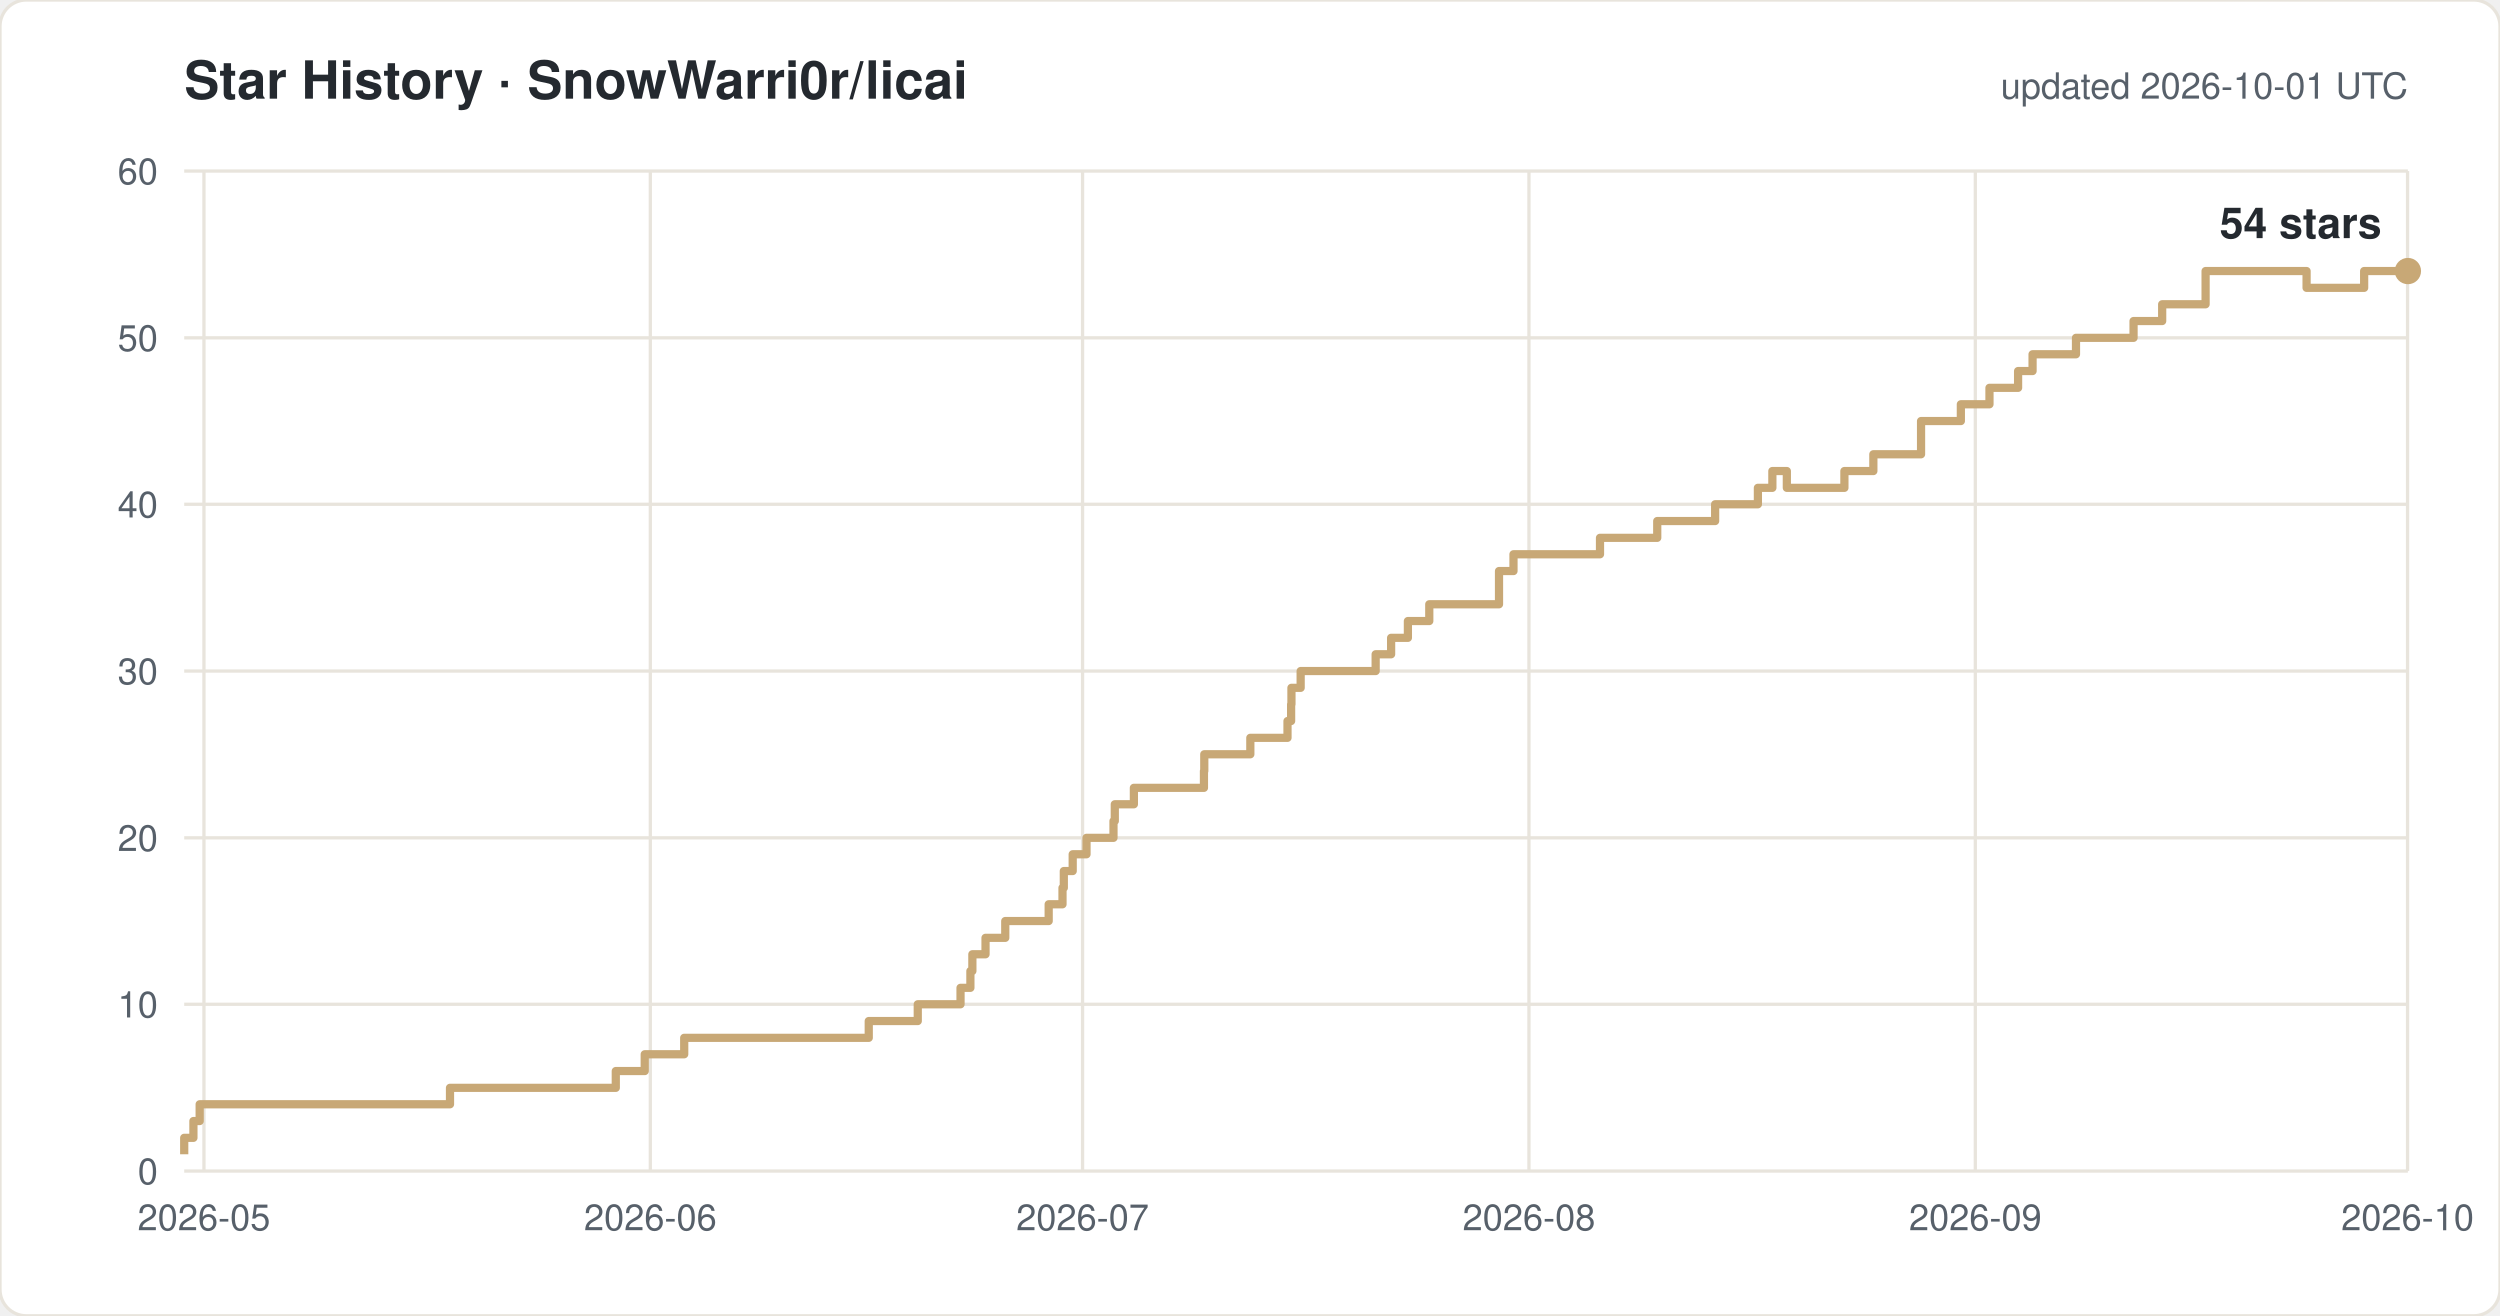
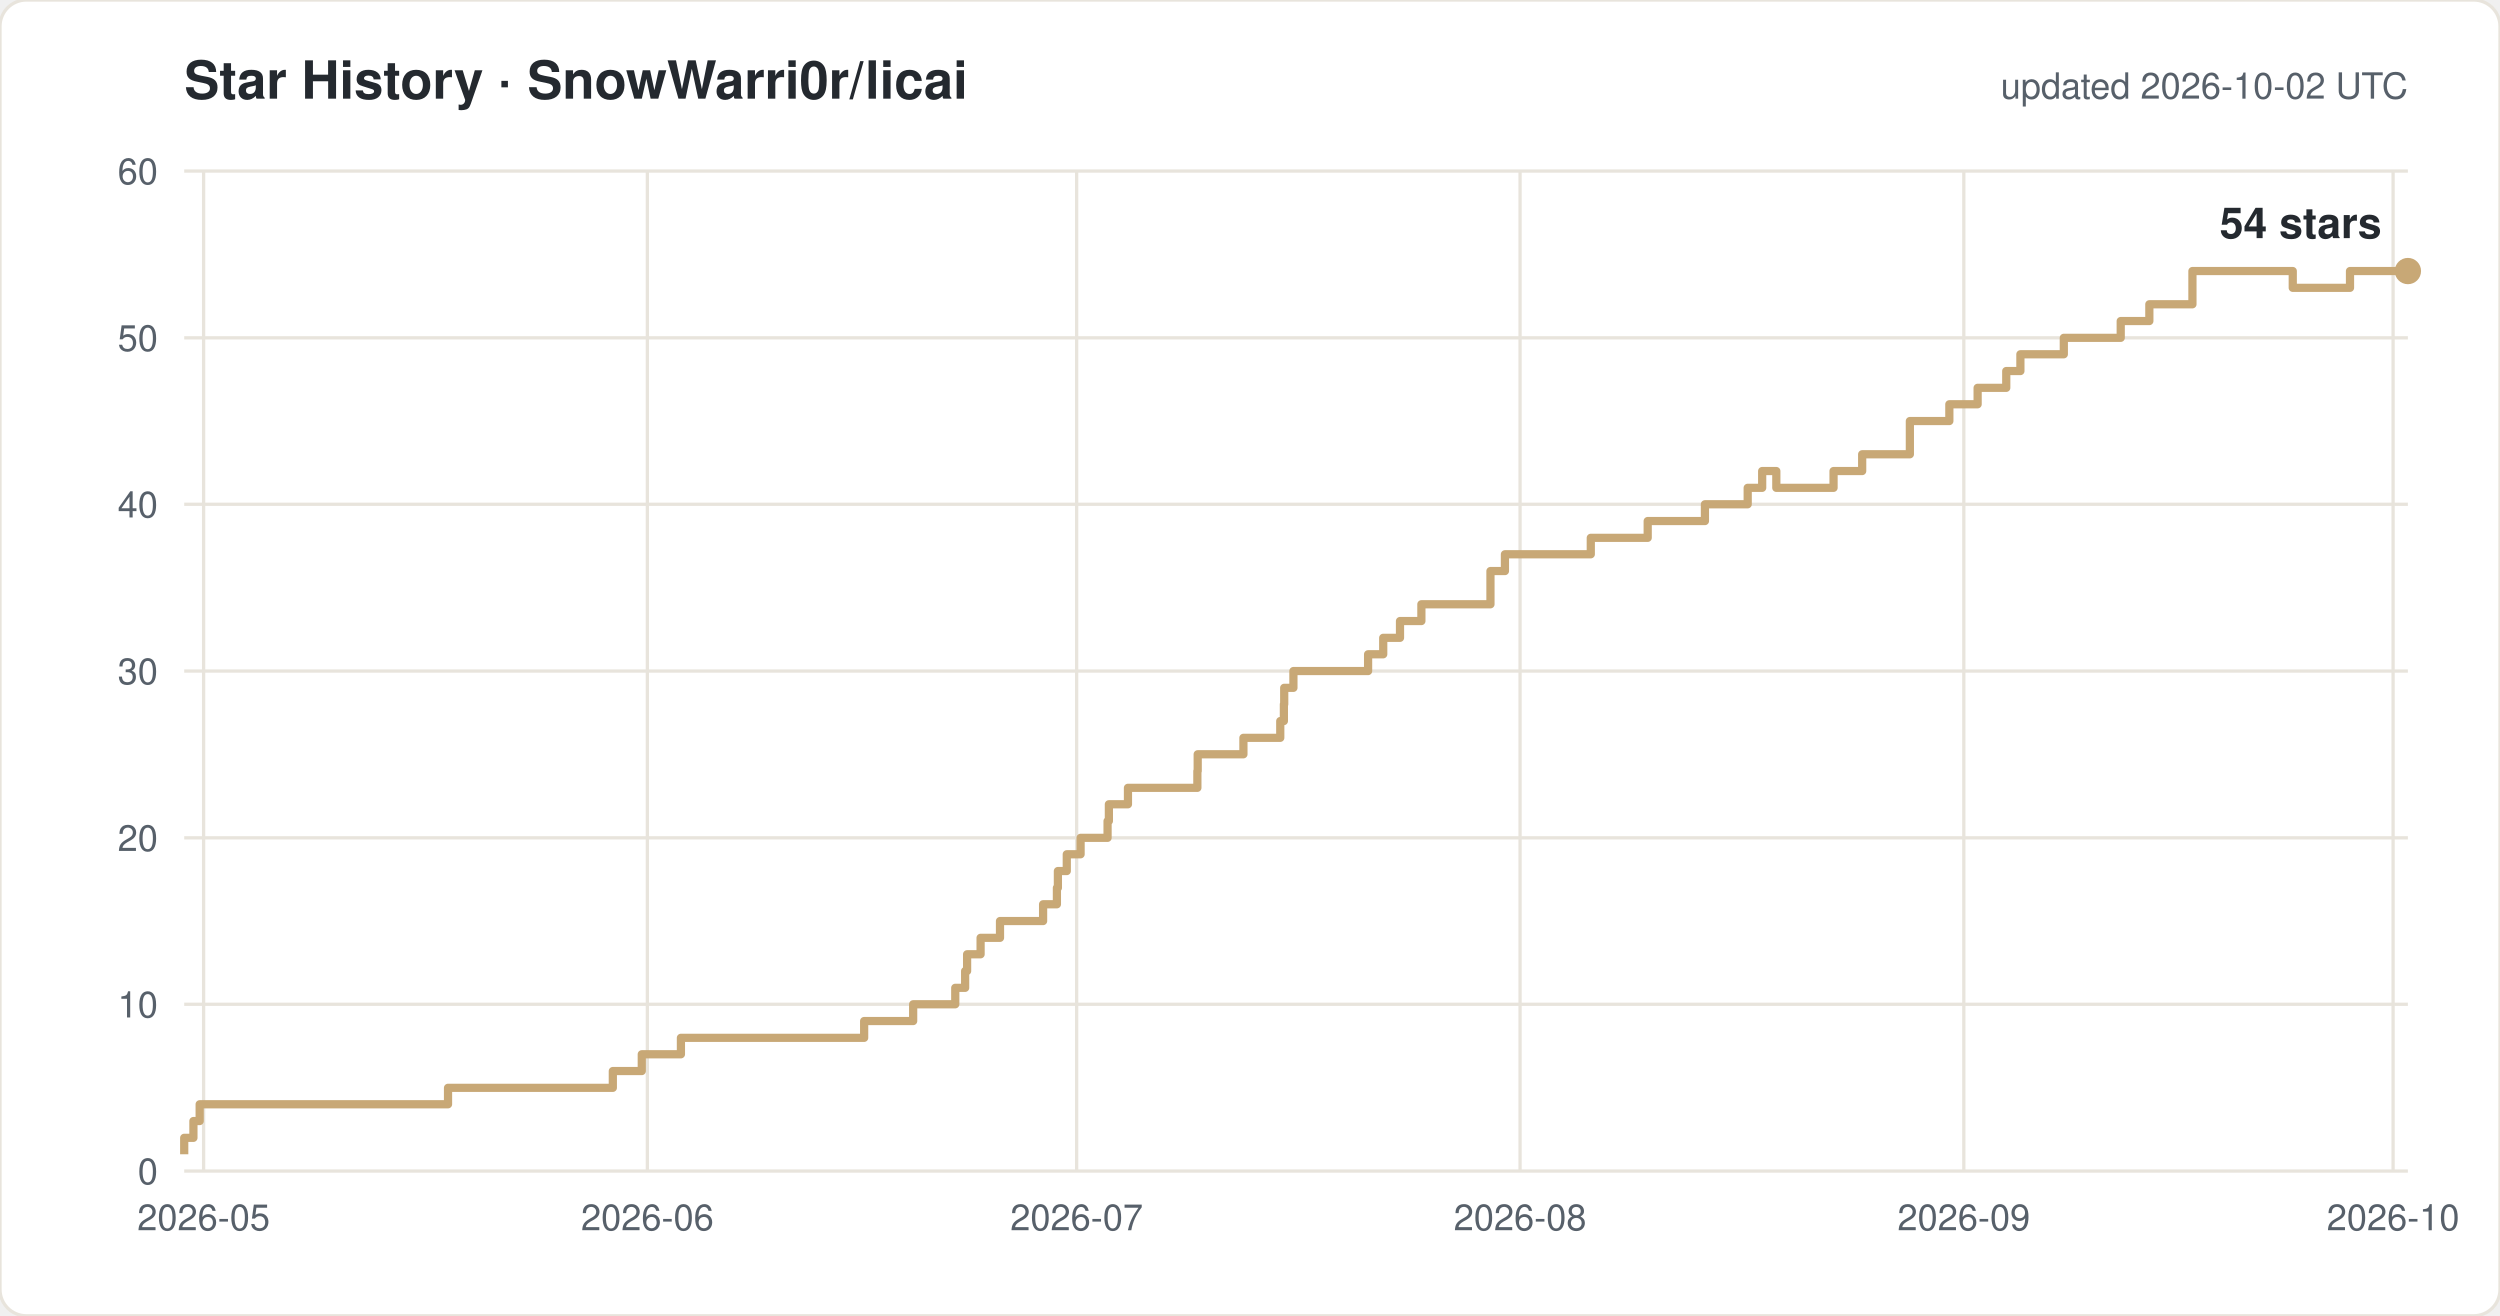
<svg xmlns="http://www.w3.org/2000/svg" width="760" height="400" viewBox="0 0 760 400" font-family="-apple-system,Segoe UI,Helvetica,Arial,sans-serif">
  <rect width="760" height="400" rx="8" fill="#ffffff" stroke="#e8e4dc" />
  <text x="56" y="30" font-size="16" font-weight="600" fill="#24292f">Star History · SnowWarri0r/licai</text>
-   <text x="732" y="30" font-size="11" fill="#57606a" text-anchor="end">updated 2026-10-01 UTC</text>
+   <text x="732" y="30" font-size="11" fill="#57606a" text-anchor="end">updated 2026-10-02 UTC</text>
  <line x1="56" y1="356.0" x2="732" y2="356.0" stroke="#e8e4dc" />
  <text x="48" y="360.0" font-size="11" fill="#57606a" text-anchor="end">0</text>
  <line x1="56" y1="305.3" x2="732" y2="305.3" stroke="#e8e4dc" />
  <text x="48" y="309.3" font-size="11" fill="#57606a" text-anchor="end">10</text>
  <line x1="56" y1="254.7" x2="732" y2="254.7" stroke="#e8e4dc" />
  <text x="48" y="258.7" font-size="11" fill="#57606a" text-anchor="end">20</text>
  <line x1="56" y1="204.0" x2="732" y2="204.0" stroke="#e8e4dc" />
  <text x="48" y="208.0" font-size="11" fill="#57606a" text-anchor="end">30</text>
  <line x1="56" y1="153.3" x2="732" y2="153.3" stroke="#e8e4dc" />
  <text x="48" y="157.3" font-size="11" fill="#57606a" text-anchor="end">40</text>
  <line x1="56" y1="102.7" x2="732" y2="102.7" stroke="#e8e4dc" />
  <text x="48" y="106.7" font-size="11" fill="#57606a" text-anchor="end">50</text>
  <line x1="56" y1="52.0" x2="732" y2="52.0" stroke="#e8e4dc" />
  <text x="48" y="56.0" font-size="11" fill="#57606a" text-anchor="end">60</text>
-   <line x1="62.0" y1="52" x2="62.0" y2="356" stroke="#e8e4dc" />
-   <text x="62.0" y="374" font-size="11" fill="#57606a" text-anchor="middle">2026-05</text>
-   <line x1="197.7" y1="52" x2="197.7" y2="356" stroke="#e8e4dc" />
-   <text x="197.7" y="374" font-size="11" fill="#57606a" text-anchor="middle">2026-06</text>
-   <line x1="329.1" y1="52" x2="329.1" y2="356" stroke="#e8e4dc" />
-   <text x="329.1" y="374" font-size="11" fill="#57606a" text-anchor="middle">2026-07</text>
-   <line x1="464.8" y1="52" x2="464.8" y2="356" stroke="#e8e4dc" />
-   <text x="464.8" y="374" font-size="11" fill="#57606a" text-anchor="middle">2026-08</text>
-   <line x1="600.5" y1="52" x2="600.5" y2="356" stroke="#e8e4dc" />
-   <text x="600.5" y="374" font-size="11" fill="#57606a" text-anchor="middle">2026-09</text>
-   <line x1="731.9" y1="52" x2="731.9" y2="356" stroke="#e8e4dc" />
-   <text x="731.9" y="374" font-size="11" fill="#57606a" text-anchor="middle">2026-10</text>
-   <path d="M 56.0 350.9 H 56.0 V 345.9 H 58.8 V 340.8 H 60.7 V 335.7 H 136.8 V 330.7 H 187.2 V 325.6 H 196.0 V 320.5 H 208.0 V 315.5 H 264.1 V 310.4 H 279.0 V 305.3 H 292.0 V 300.3 H 295.0 V 295.2 H 295.6 V 290.1 H 299.6 V 285.1 H 305.6 V 280.0 H 318.8 V 274.9 H 323.0 V 269.9 H 323.4 V 264.8 H 326.1 V 259.7 H 330.3 V 254.7 H 338.5 V 249.6 H 338.9 V 244.5 H 344.7 V 239.5 H 366.0 V 234.4 H 366.1 V 229.3 H 380.1 V 224.3 H 391.4 V 219.2 H 392.5 V 214.1 H 392.6 V 209.1 H 395.4 V 204.0 H 418.2 V 198.9 H 422.9 V 193.9 H 428.0 V 188.8 H 434.5 V 183.7 H 455.7 V 173.6 H 460.1 V 168.5 H 486.4 V 163.5 H 503.8 V 158.4 H 521.4 V 153.3 H 534.4 V 148.3 H 538.8 V 143.2 H 543.2 V 148.3 H 560.7 V 143.2 H 569.5 V 138.1 H 584.0 V 128.0 H 596.1 V 122.9 H 604.8 V 117.9 H 613.5 V 112.8 H 617.9 V 107.7 H 631.1 V 102.7 H 648.6 V 97.6 H 657.3 V 92.5 H 670.5 V 82.4 H 701.2 V 87.5 H 718.7 V 82.4 H 732.0" fill="none" stroke="#c8a876" stroke-width="2.5" stroke-linejoin="round" />
+   <line x1="61.9" y1="52" x2="61.9" y2="356" stroke="#e8e4dc" />
+   <text x="61.9" y="374" font-size="11" fill="#57606a" text-anchor="middle">2026-05</text>
+   <line x1="196.8" y1="52" x2="196.8" y2="356" stroke="#e8e4dc" />
+   <text x="196.8" y="374" font-size="11" fill="#57606a" text-anchor="middle">2026-06</text>
+   <line x1="327.3" y1="52" x2="327.3" y2="356" stroke="#e8e4dc" />
+   <text x="327.3" y="374" font-size="11" fill="#57606a" text-anchor="middle">2026-07</text>
+   <line x1="462.1" y1="52" x2="462.1" y2="356" stroke="#e8e4dc" />
+   <text x="462.1" y="374" font-size="11" fill="#57606a" text-anchor="middle">2026-08</text>
+   <line x1="597.0" y1="52" x2="597.0" y2="356" stroke="#e8e4dc" />
+   <text x="597.0" y="374" font-size="11" fill="#57606a" text-anchor="middle">2026-09</text>
+   <line x1="727.5" y1="52" x2="727.5" y2="356" stroke="#e8e4dc" />
+   <text x="727.5" y="374" font-size="11" fill="#57606a" text-anchor="middle">2026-10</text>
+   <path d="M 56.0 350.9 H 56.0 V 345.9 H 58.8 V 340.8 H 60.7 V 335.7 H 136.2 V 330.7 H 186.3 V 325.6 H 195.1 V 320.5 H 207.0 V 315.5 H 262.7 V 310.4 H 277.6 V 305.3 H 290.4 V 300.3 H 293.4 V 295.2 H 294.0 V 290.1 H 298.1 V 285.1 H 304.0 V 280.0 H 317.1 V 274.9 H 321.3 V 269.9 H 321.6 V 264.8 H 324.3 V 259.7 H 328.5 V 254.7 H 336.7 V 249.6 H 337.1 V 244.5 H 342.9 V 239.5 H 364.0 V 234.4 H 364.1 V 229.3 H 378.0 V 224.3 H 389.2 V 219.2 H 390.3 V 214.1 H 390.4 V 209.1 H 393.2 V 204.0 H 415.9 V 198.9 H 420.5 V 193.9 H 425.6 V 188.8 H 432.1 V 183.7 H 453.1 V 173.6 H 457.5 V 168.5 H 483.6 V 163.5 H 500.9 V 158.4 H 518.3 V 153.3 H 531.3 V 148.3 H 535.7 V 143.2 H 540.0 V 148.3 H 557.4 V 143.2 H 566.1 V 138.1 H 580.6 V 128.0 H 592.6 V 122.9 H 601.2 V 117.9 H 609.9 V 112.8 H 614.2 V 107.7 H 627.4 V 102.7 H 644.7 V 97.6 H 653.4 V 92.5 H 666.5 V 82.4 H 697.0 V 87.5 H 714.4 V 82.4 H 732.0" fill="none" stroke="#c8a876" stroke-width="2.5" stroke-linejoin="round" />
  <circle cx="732.0" cy="82.4" r="4" fill="#c8a876" />
  <text x="724.0" y="72.4" font-size="13" font-weight="600" fill="#24292f" text-anchor="end">54 stars</text>
</svg>
